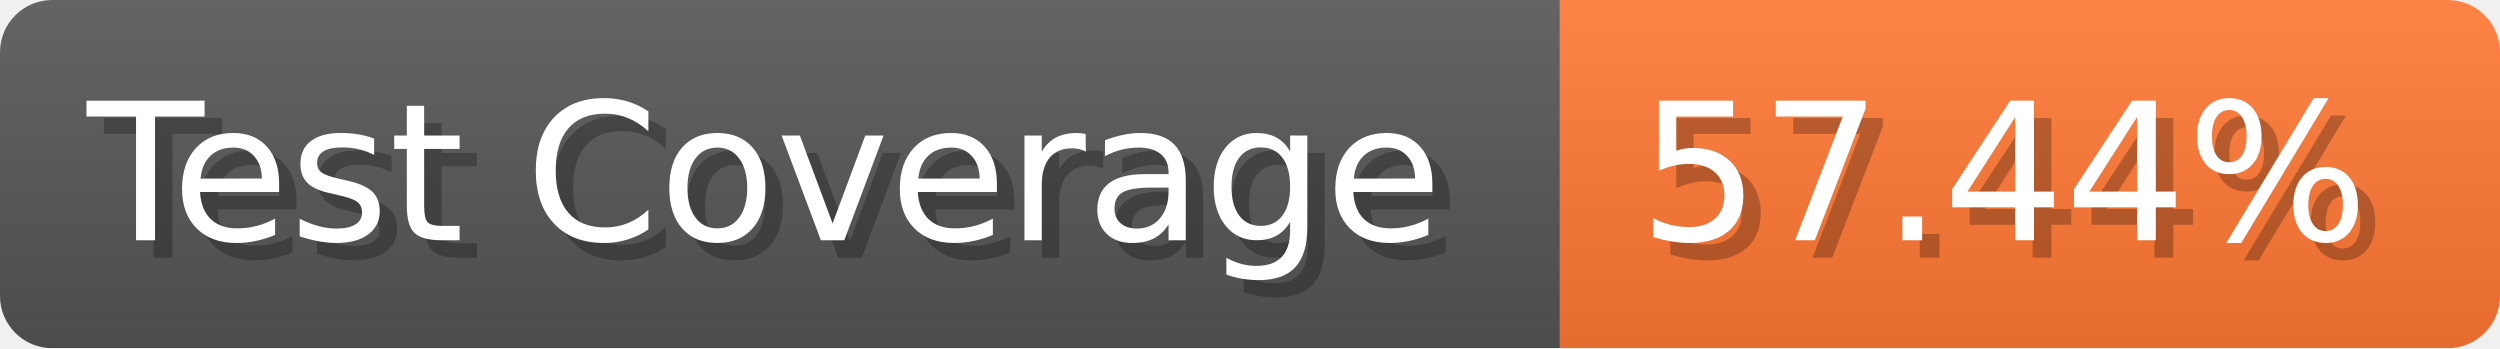
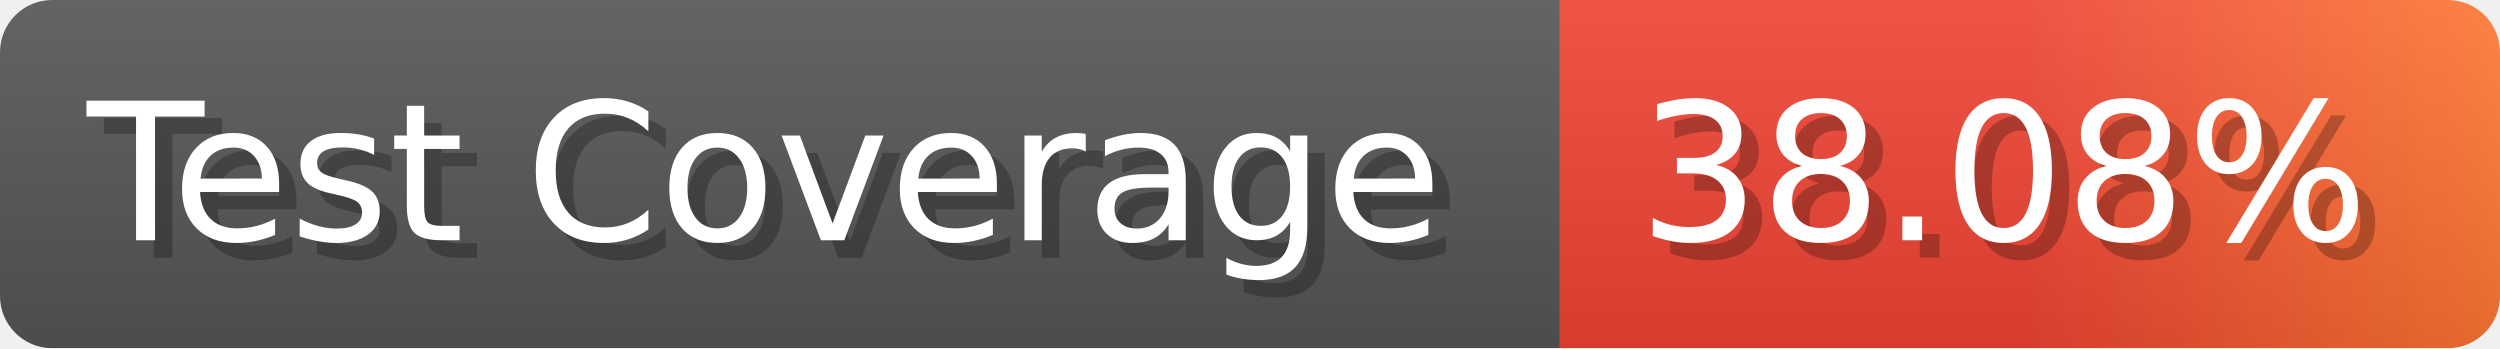
- <svg xmlns="http://www.w3.org/2000/svg" width="143.6" height="20" viewBox="0 0 1436 200" role="img" aria-label="Test Coverage: 57.44%">
+ <svg xmlns="http://www.w3.org/2000/svg" width="143.6" height="20" viewBox="0 0 1436 200" role="img" aria-label="Test Coverage: 38.08%">
  <linearGradient id="a" x2="0" y2="100%">
    <stop offset="0" stop-opacity=".1" stop-color="#EEE" />
    <stop offset="1" stop-opacity=".1" />
  </linearGradient>
  <mask id="m">
    <rect width="1436" height="200" rx="30" fill="#FFF" />
  </mask>
  <g mask="url(#m)">
    <rect width="896" height="200" fill="#555" />
-     <rect width="540" height="200" fill="#F73" x="896" />
+     <rect width="540" height="200" fill="url(#x)" x="896" />
    <rect width="1436" height="200" fill="url(#a)" />
  </g>
  <g aria-hidden="true" fill="#fff" text-anchor="start" font-family="Verdana,DejaVu Sans,sans-serif" font-size="110">
    <text x="60" y="148" textLength="796" fill="#000" opacity="0.25">Test Coverage</text>
    <text x="50" y="138" textLength="796">Test Coverage</text>
-     <text x="951" y="148" textLength="440" fill="#000" opacity="0.25">57.44%</text>
-     <text x="941" y="138" textLength="440">57.44%</text>
+     <text x="951" y="148" textLength="440" fill="#000" opacity="0.25">38.08%</text>
+     <text x="941" y="138" textLength="440">38.08%</text>
  </g>
+   <linearGradient id="x" x1="0%" y1="0%" x2="100%" y2="0%">
+     <stop offset="0%" style="stop-color:#E43" />
+     <stop offset="50%" style="stop-color:#E43" />
+     <stop offset="100%" style="stop-color:#F73" />
+   </linearGradient>
</svg>
